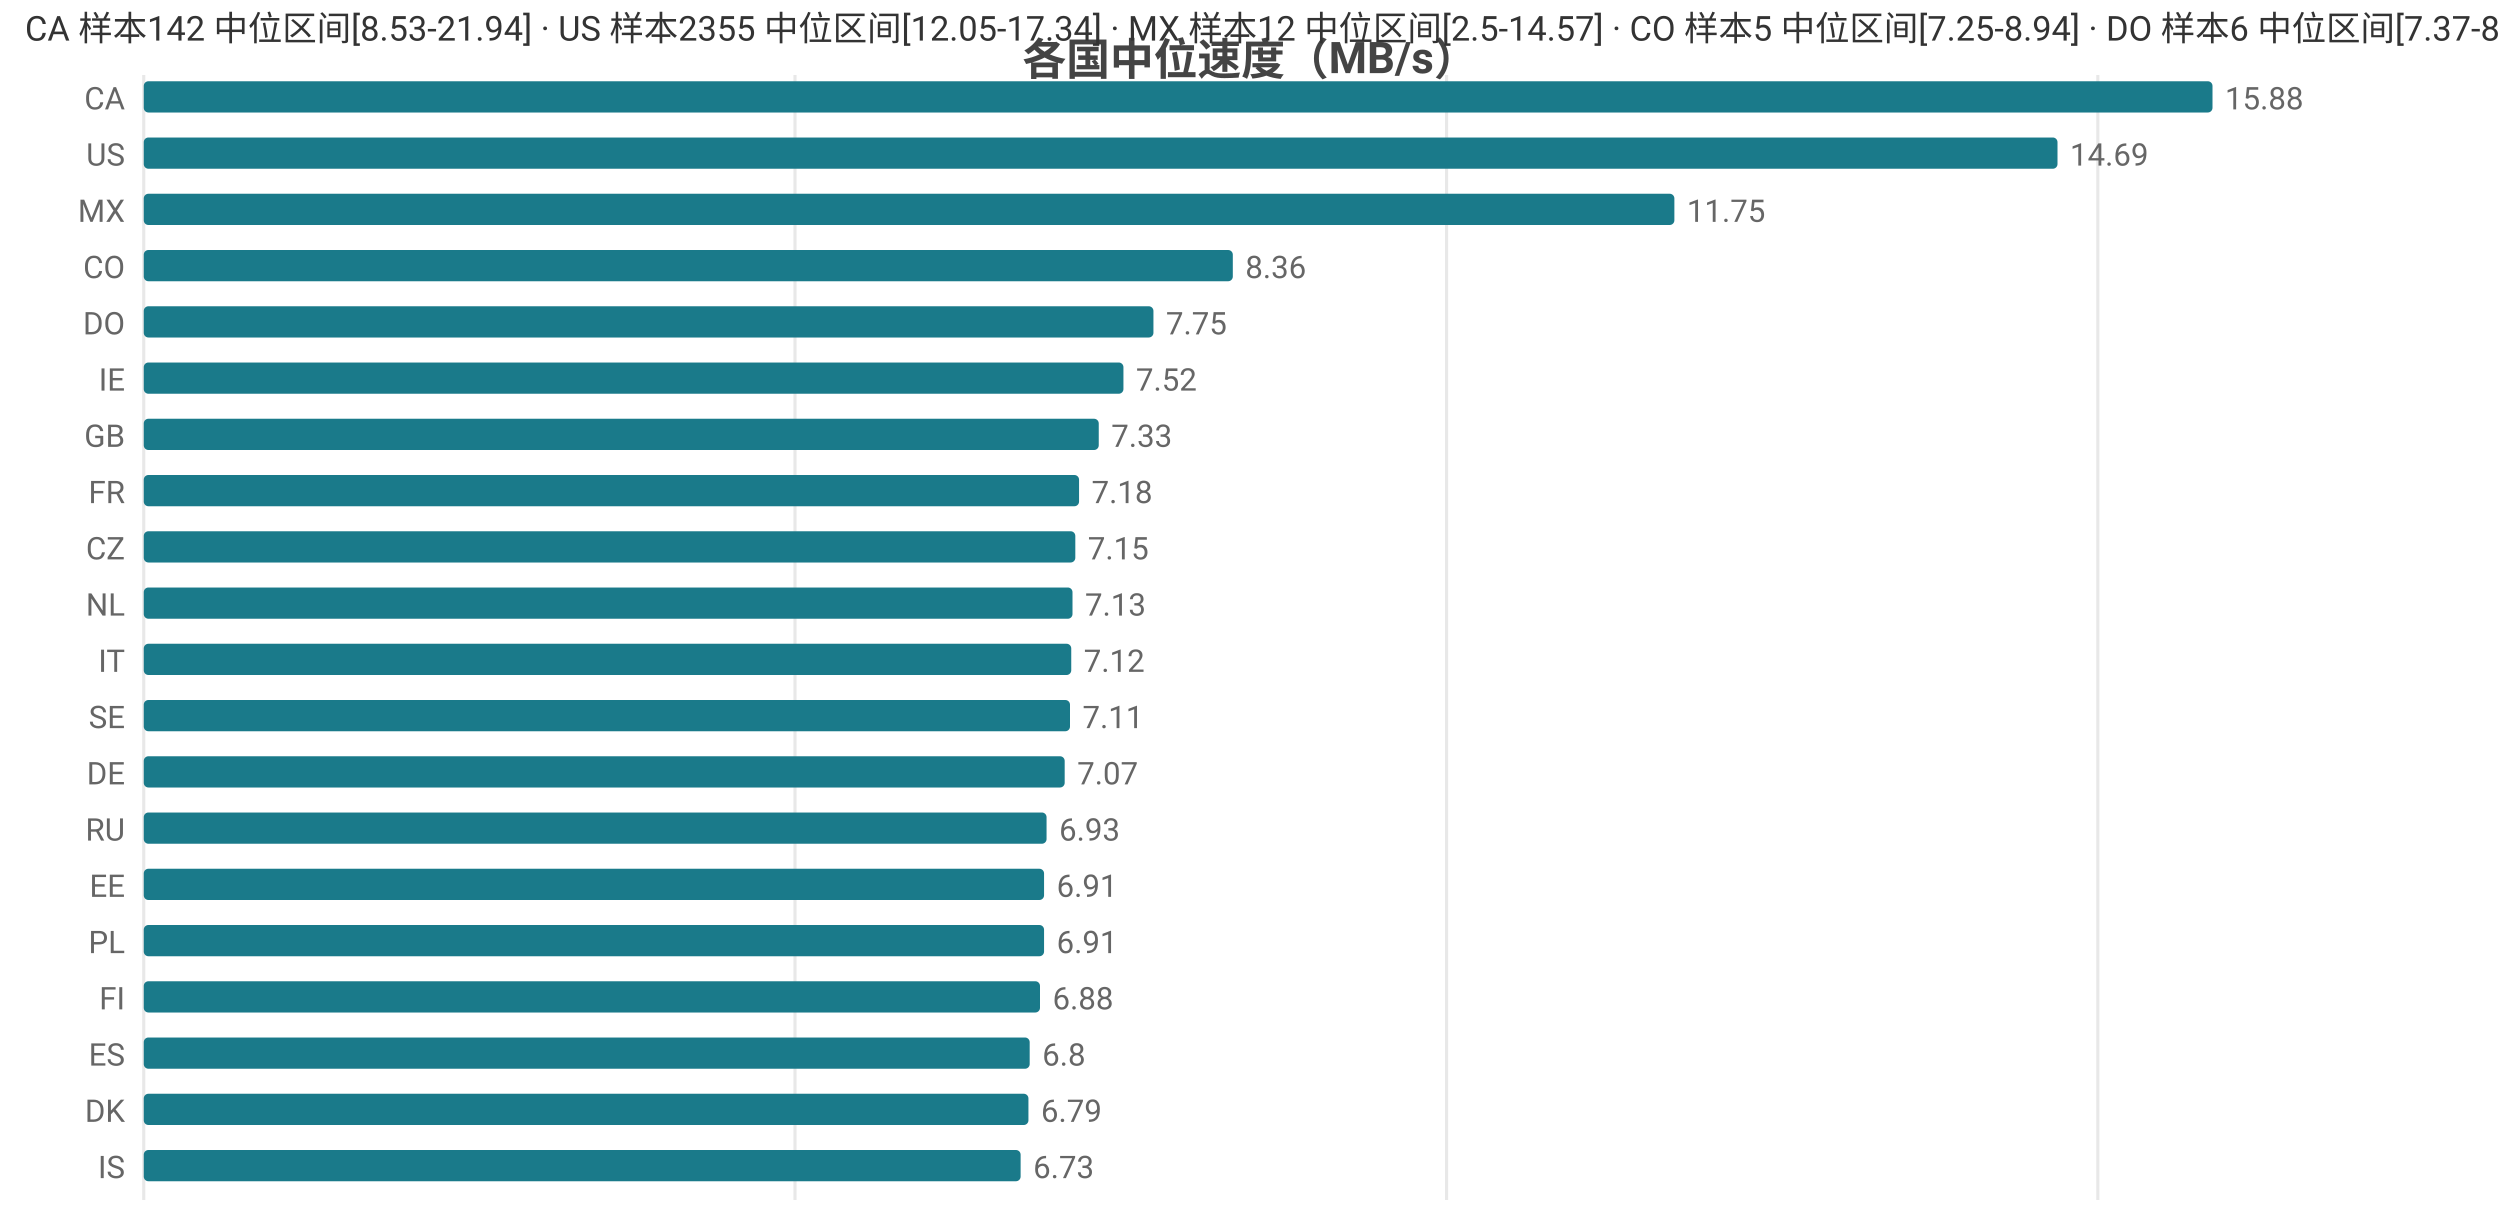
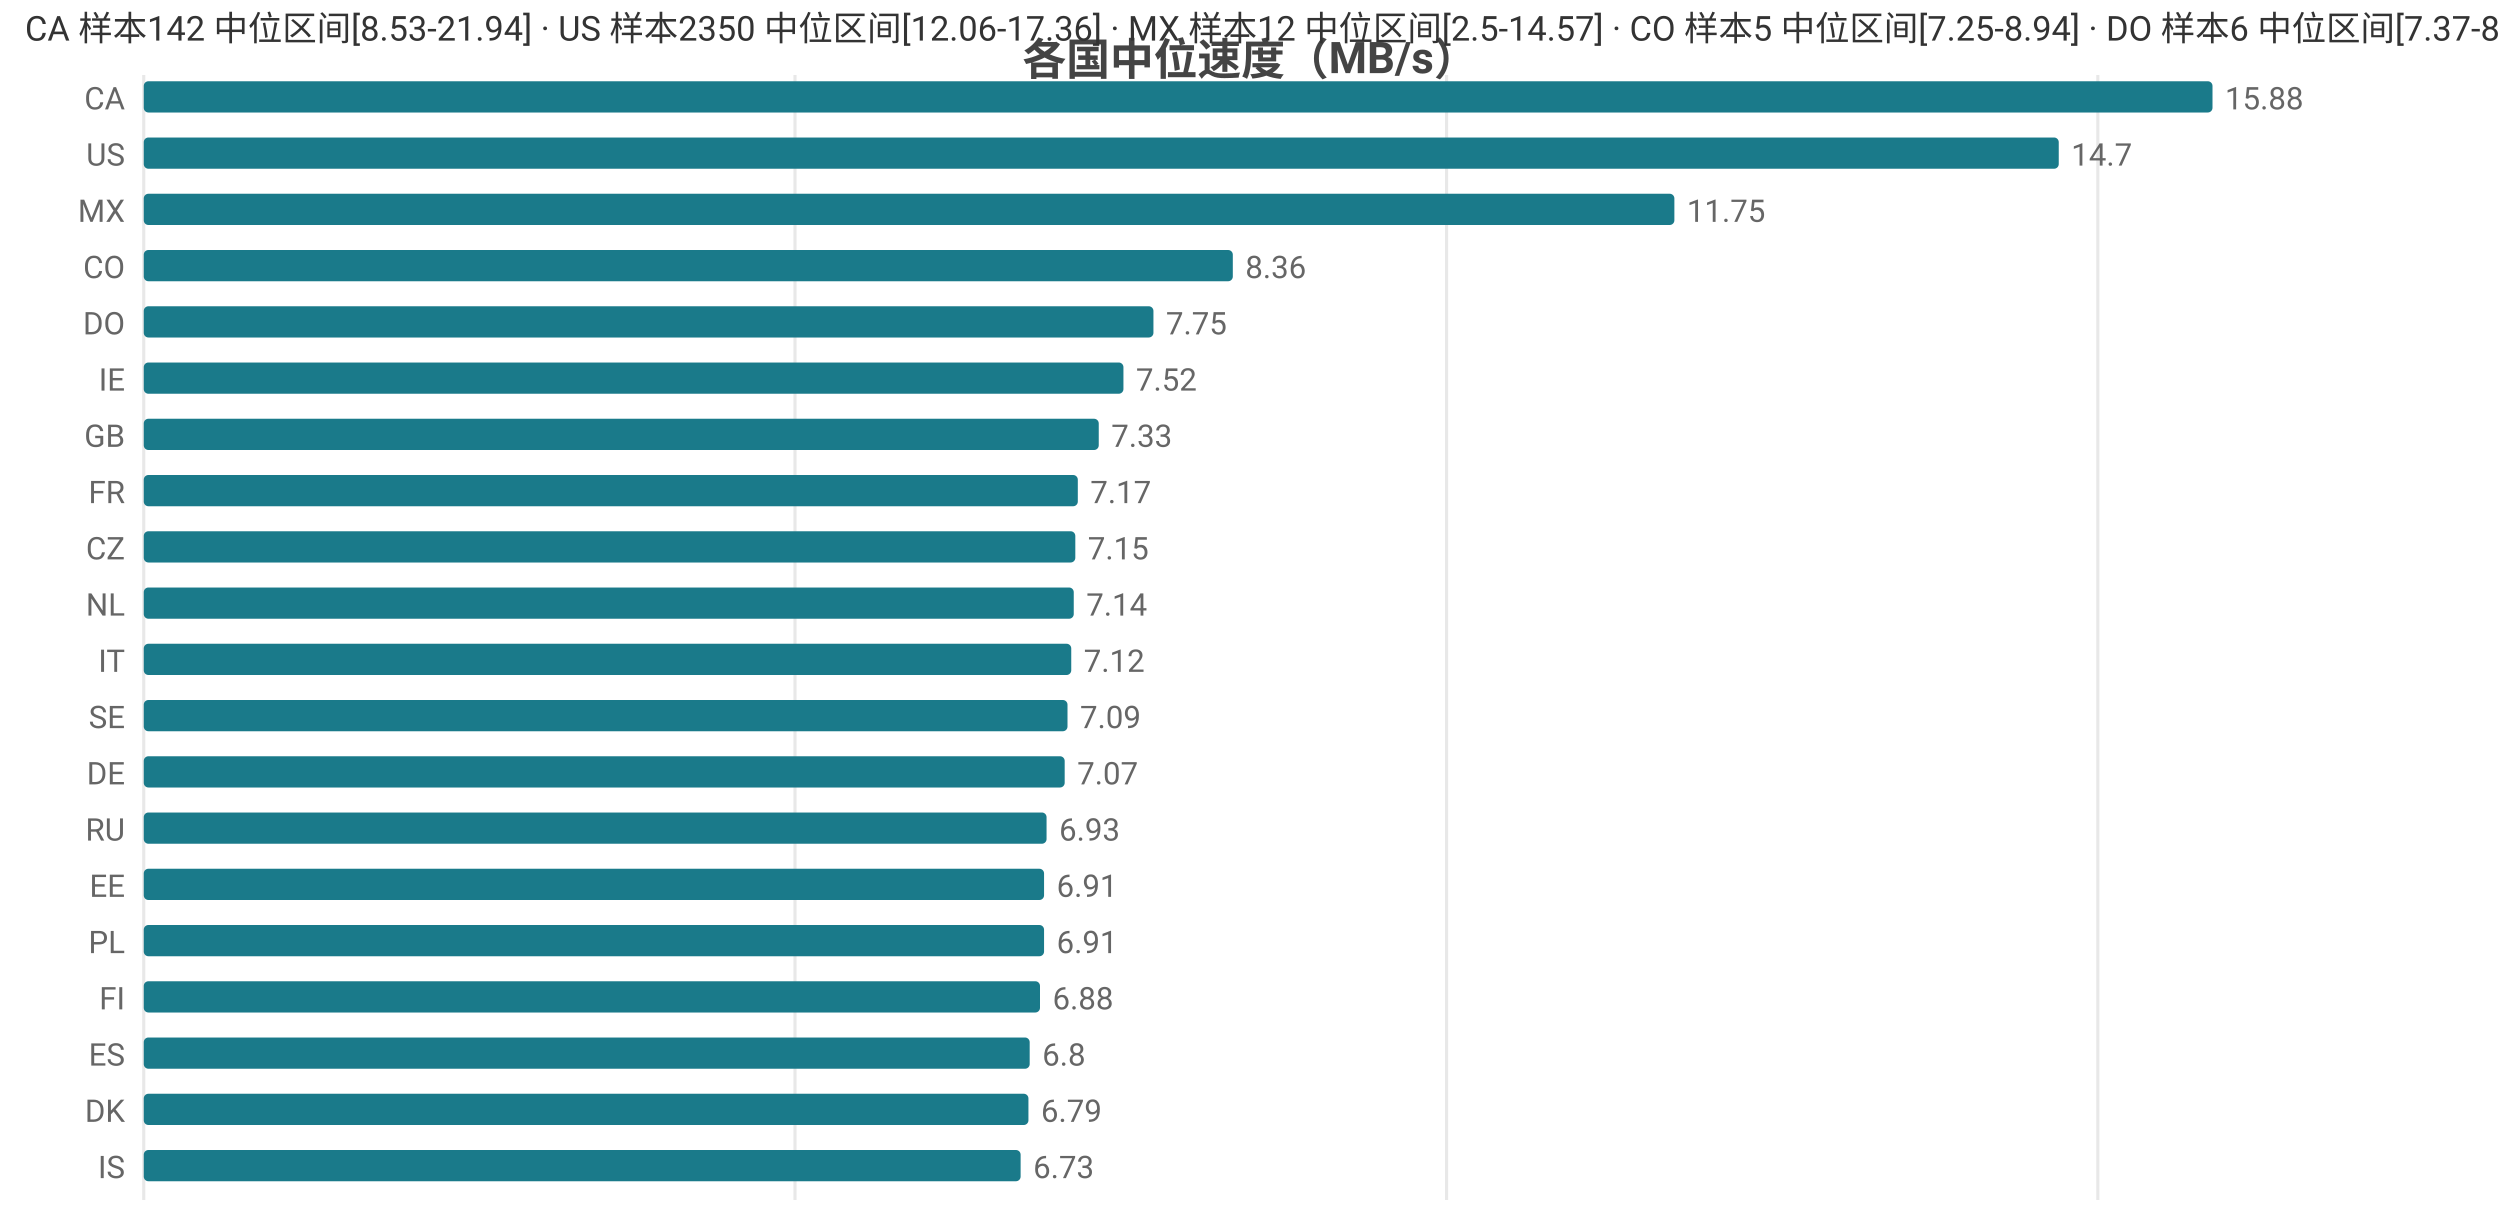
<svg xmlns="http://www.w3.org/2000/svg" width="800" height="392" viewBox="0 0 800 392">
  <rect width="800" height="392" fill="#ffffff" />
  <style>text{font-family:system-ui,-apple-system,'Segoe UI',Roboto,'PingFang SC','Microsoft YaHei','Noto Sans CJK SC',sans-serif}.g{stroke:#e8e8e8;stroke-width:1}.a{stroke:#999;stroke-width:1}.t{font-size:10px;fill:#666}.m{font-size:10px;text-anchor:middle;fill:#666}.e{font-size:10px;text-anchor:end;fill:#666}.l{font-size:11px;fill:#333}.tt{font-size:14px;font-weight:600;text-anchor:middle;fill:#444}.em{font-size:13px;text-anchor:middle;fill:#999}</style>
  <text class="tt" x="400.0" y="24">各国中位速度（MB/s）</text>
  <line class="g" x1="46" y1="24" x2="46" y2="384" />
  <line class="g" x1="254.4" y1="24" x2="254.4" y2="384" />
  <line class="g" x1="462.9" y1="24" x2="462.9" y2="384" />
  <line class="g" x1="671.3" y1="24" x2="671.3" y2="384" />
  <text class="e" x="40" y="35">CA</text>
  <rect x="46" y="26" width="662" height="10" fill="#1a7a8a" rx="1.5" />
  <text class="t" x="712" y="35">15.88</text>
  <text class="e" x="40" y="53">US</text>
-   <rect x="46" y="44" width="612.4" height="10" fill="#1a7a8a" rx="1.5" />
-   <text class="t" x="662.4" y="53">14.69</text>
+   <rect x="46" y="44" width="612.8" height="10" fill="#1a7a8a" rx="1.5" />
+   <text class="t" x="662.8" y="53">14.7</text>
  <text class="e" x="40" y="71">MX</text>
  <rect x="46" y="62" width="489.8" height="10" fill="#1a7a8a" rx="1.5" />
  <text class="t" x="539.8" y="71">11.75</text>
  <text class="e" x="40" y="89">CO</text>
  <rect x="46" y="80" width="348.5" height="10" fill="#1a7a8a" rx="1.5" />
  <text class="t" x="398.5" y="89">8.36</text>
  <text class="e" x="40" y="107">DO</text>
  <rect x="46" y="98" width="323.1" height="10" fill="#1a7a8a" rx="1.5" />
  <text class="t" x="373.1" y="107">7.75</text>
  <text class="e" x="40" y="125">IE</text>
  <rect x="46" y="116" width="313.5" height="10" fill="#1a7a8a" rx="1.5" />
  <text class="t" x="363.5" y="125">7.52</text>
  <text class="e" x="40" y="143">GB</text>
  <rect x="46" y="134" width="305.6" height="10" fill="#1a7a8a" rx="1.5" />
  <text class="t" x="355.6" y="143">7.33</text>
  <text class="e" x="40" y="161">FR</text>
-   <rect x="46" y="152" width="299.3" height="10" fill="#1a7a8a" rx="1.5" />
-   <text class="t" x="349.3" y="161">7.18</text>
+   <rect x="46" y="152" width="298.9" height="10" fill="#1a7a8a" rx="1.5" />
+   <text class="t" x="348.9" y="161">7.17</text>
  <text class="e" x="40" y="179">CZ</text>
  <rect x="46" y="170" width="298.1" height="10" fill="#1a7a8a" rx="1.5" />
  <text class="t" x="348.1" y="179">7.15</text>
  <text class="e" x="40" y="197">NL</text>
-   <rect x="46" y="188" width="297.2" height="10" fill="#1a7a8a" rx="1.5" />
-   <text class="t" x="347.2" y="197">7.13</text>
+   <rect x="46" y="188" width="297.6" height="10" fill="#1a7a8a" rx="1.5" />
+   <text class="t" x="347.6" y="197">7.14</text>
  <text class="e" x="40" y="215">IT</text>
  <rect x="46" y="206" width="296.8" height="10" fill="#1a7a8a" rx="1.5" />
  <text class="t" x="346.8" y="215">7.12</text>
  <text class="e" x="40" y="233">SE</text>
-   <rect x="46" y="224" width="296.4" height="10" fill="#1a7a8a" rx="1.5" />
-   <text class="t" x="346.4" y="233">7.11</text>
+   <rect x="46" y="224" width="295.6" height="10" fill="#1a7a8a" rx="1.5" />
+   <text class="t" x="345.6" y="233">7.09</text>
  <text class="e" x="40" y="251">DE</text>
  <rect x="46" y="242" width="294.7" height="10" fill="#1a7a8a" rx="1.5" />
  <text class="t" x="344.7" y="251">7.07</text>
  <text class="e" x="40" y="269">RU</text>
  <rect x="46" y="260" width="288.9" height="10" fill="#1a7a8a" rx="1.5" />
  <text class="t" x="338.9" y="269">6.93</text>
  <text class="e" x="40" y="287">EE</text>
  <rect x="46" y="278" width="288.1" height="10" fill="#1a7a8a" rx="1.5" />
  <text class="t" x="338.1" y="287">6.91</text>
  <text class="e" x="40" y="305">PL</text>
  <rect x="46" y="296" width="288.1" height="10" fill="#1a7a8a" rx="1.5" />
  <text class="t" x="338.1" y="305">6.91</text>
  <text class="e" x="40" y="323">FI</text>
  <rect x="46" y="314" width="286.8" height="10" fill="#1a7a8a" rx="1.5" />
  <text class="t" x="336.8" y="323">6.88</text>
  <text class="e" x="40" y="341">ES</text>
  <rect x="46" y="332" width="283.5" height="10" fill="#1a7a8a" rx="1.5" />
  <text class="t" x="333.5" y="341">6.8</text>
  <text class="e" x="40" y="359">DK</text>
  <rect x="46" y="350" width="283.1" height="10" fill="#1a7a8a" rx="1.5" />
  <text class="t" x="333.1" y="359">6.79</text>
  <text class="e" x="40" y="377">IS</text>
  <rect x="46" y="368" width="280.6" height="10" fill="#1a7a8a" rx="1.5" />
  <text class="t" x="330.6" y="377">6.73</text>
-   <text class="l" x="8" y="13">CA 样本142 中位区间[8.53-21.94] · US 样本2355 中位区间[12.05-17.34] · MX 样本12 中位区间[2.5-14.57] · CO 样本5 中位区间[7.25-8.94] · DO 样本6 中位区间[7.37-8.03]</text>
+   <text class="l" x="8" y="13">CA 样本142 中位区间[8.53-21.94] · US 样本2350 中位区间[12.06-17.36] · MX 样本12 中位区间[2.5-14.57] · CO 样本5 中位区间[7.25-8.94] · DO 样本6 中位区间[7.37-8.03]</text>
</svg>
